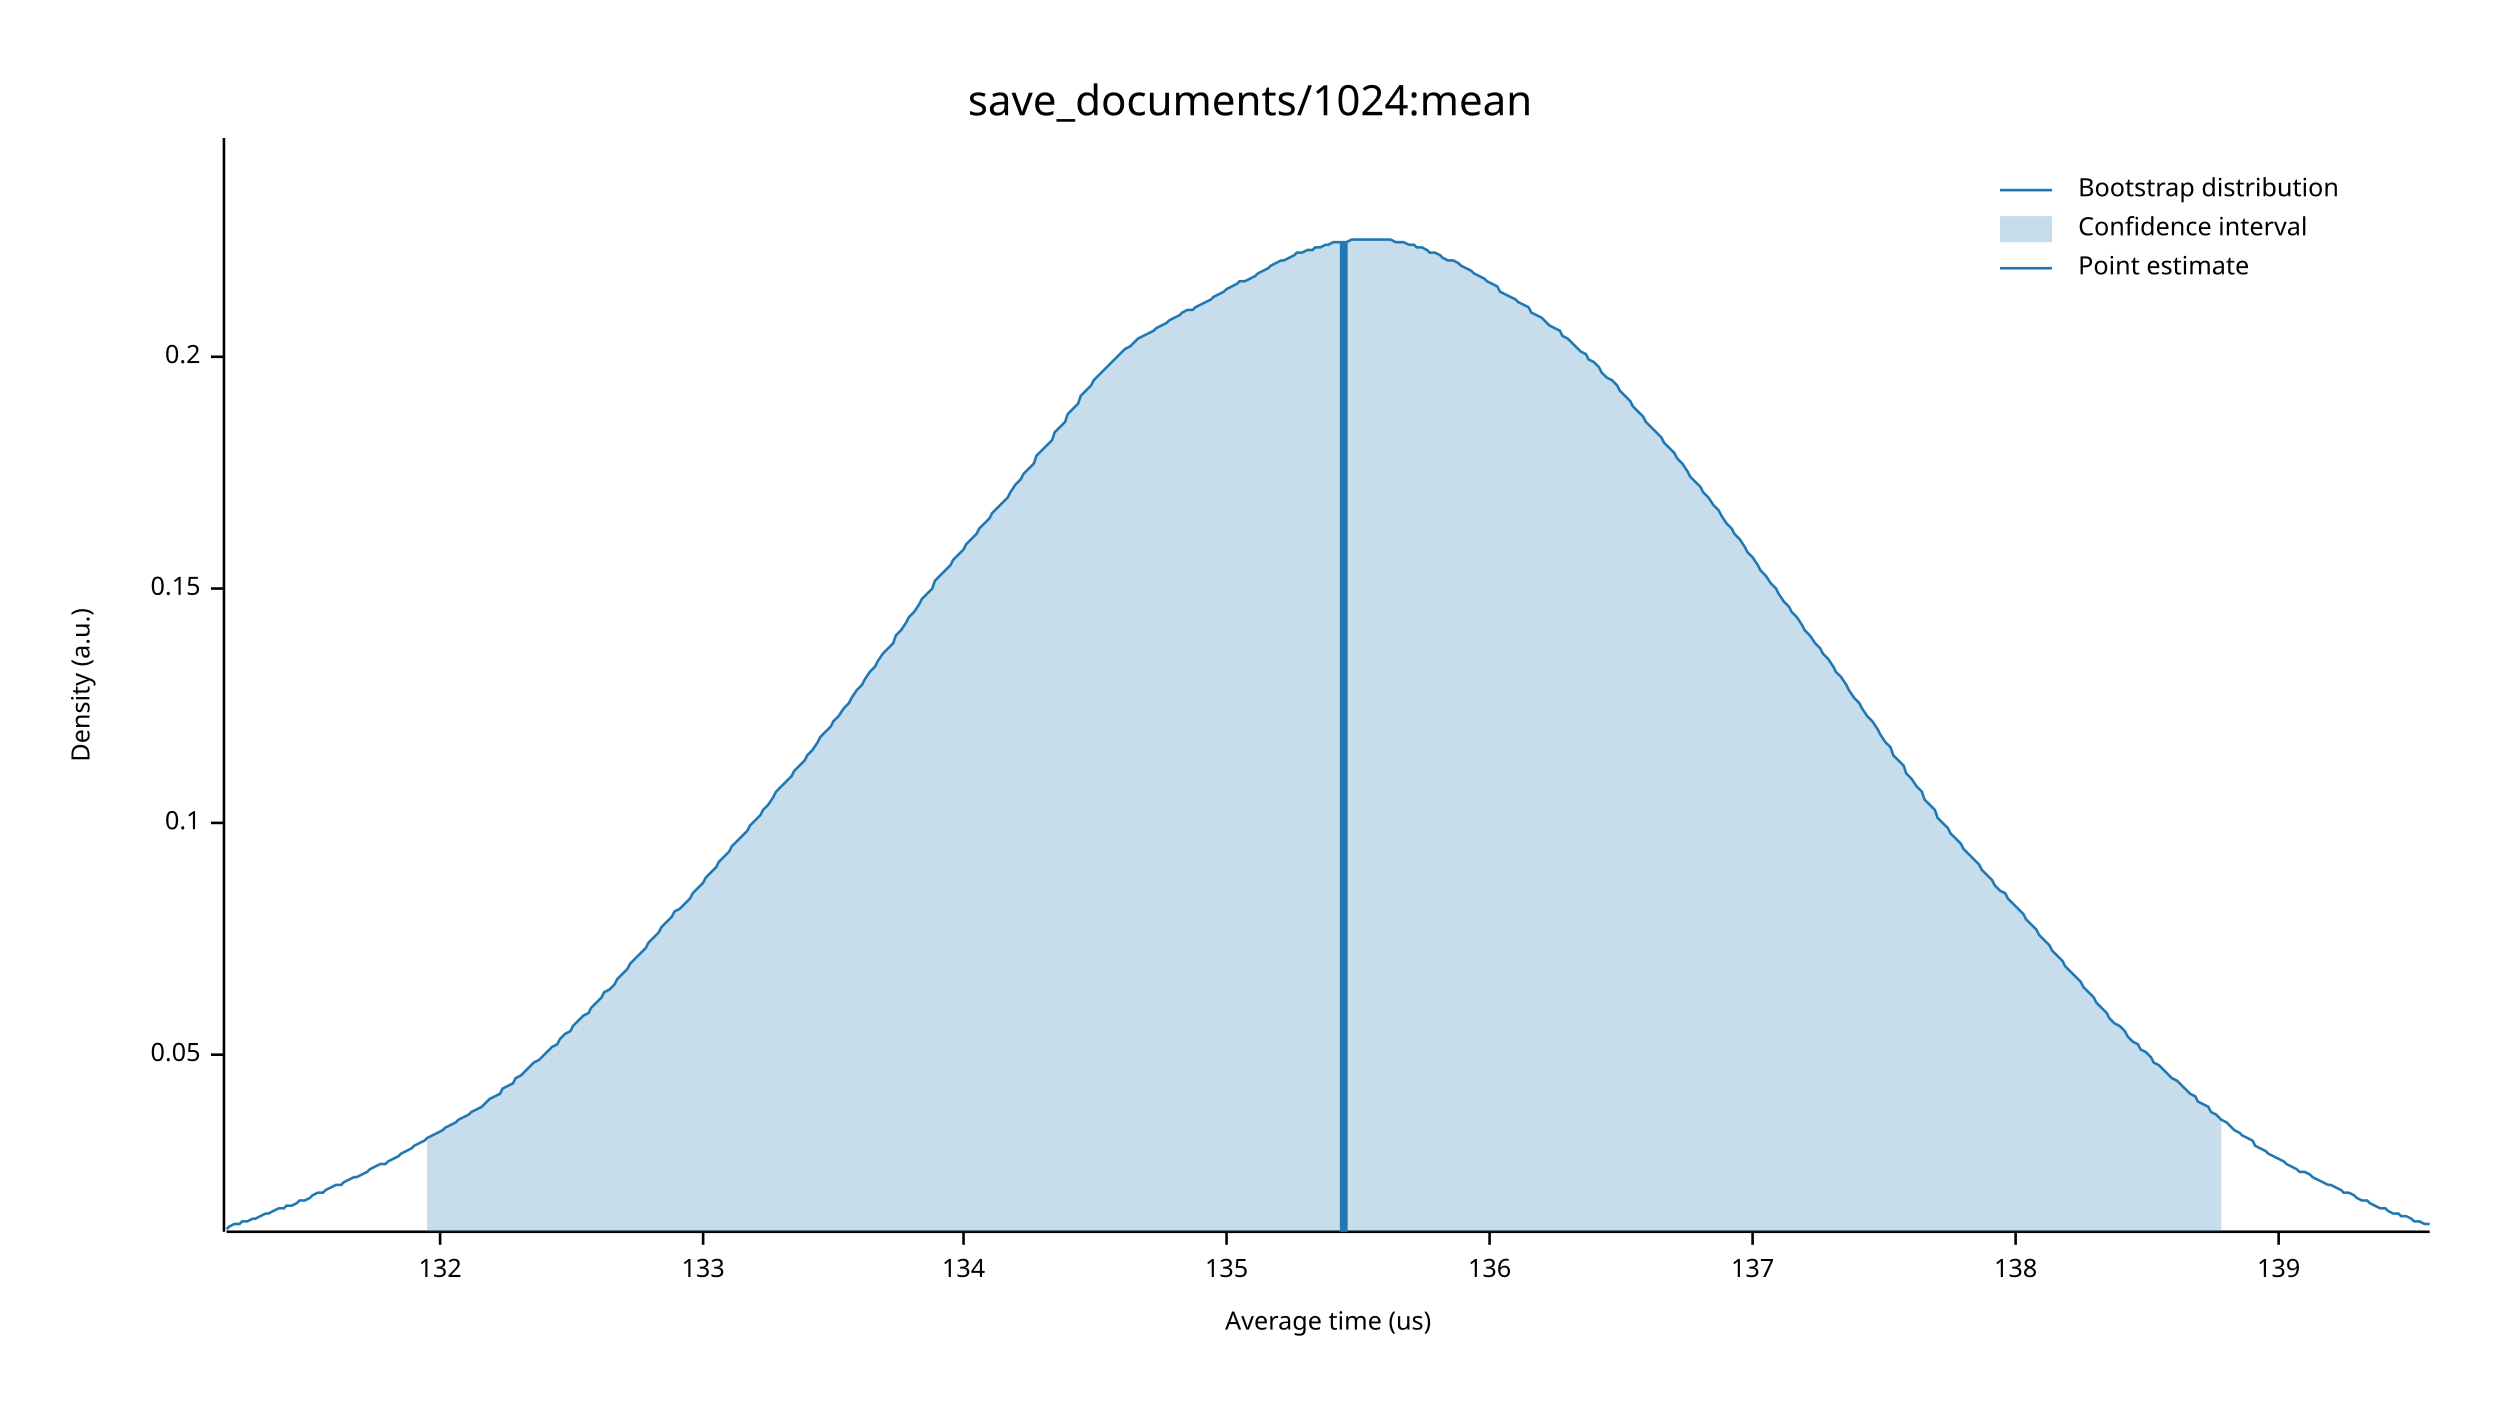
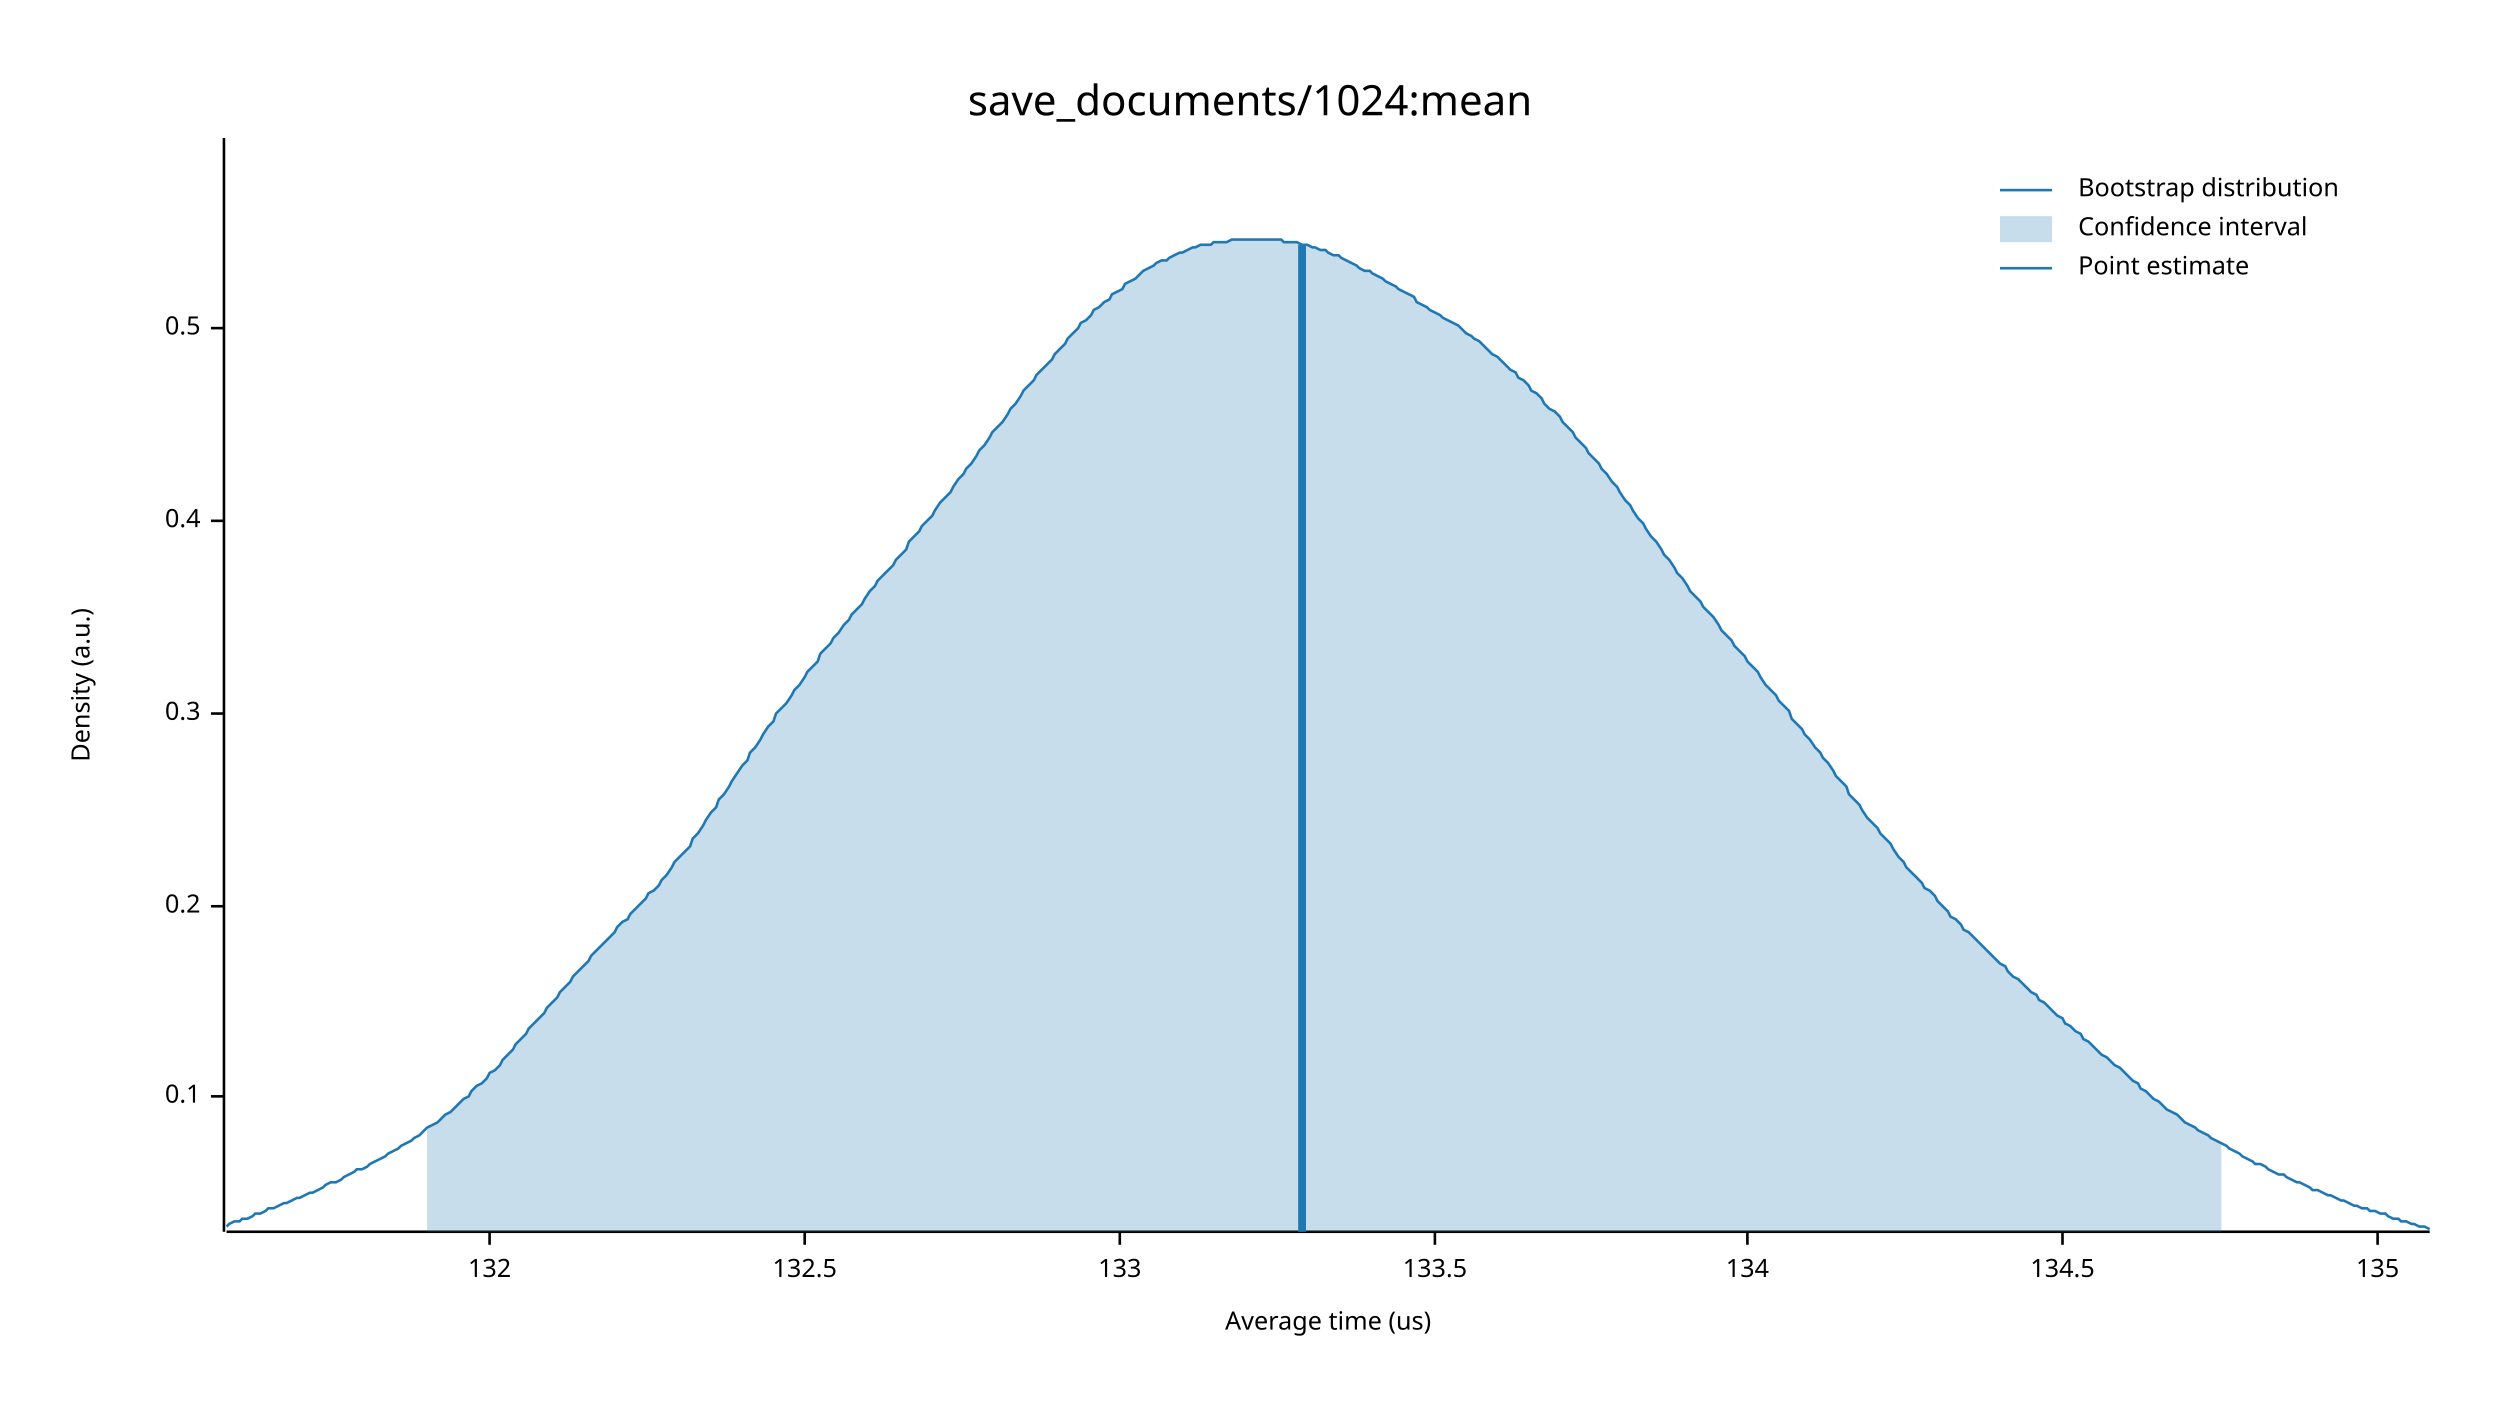
<svg xmlns="http://www.w3.org/2000/svg" width="960" height="540" viewBox="0 0 960 540">
  <text x="480" y="32" dy="0.76em" text-anchor="middle" font-family="sans-serif" font-size="16.129" opacity="1" fill="#000000">
save_documents/1024:mean
</text>
  <text x="27" y="263" dy="0.76em" text-anchor="middle" font-family="sans-serif" font-size="9.677" opacity="1" fill="#000000" transform="rotate(270, 27, 263)">
Density (a.u.)
</text>
  <text x="510" y="513" dy="-0.5ex" text-anchor="middle" font-family="sans-serif" font-size="9.677" opacity="1" fill="#000000">
Average time (us)
</text>
  <polyline fill="none" opacity="1" stroke="#000000" stroke-width="1" points="86,53 86,473 " />
-   <text x="77" y="405" dy="0.5ex" text-anchor="end" font-family="sans-serif" font-size="9.677" opacity="1" fill="#000000">
- 0.05
- </text>
-   <polyline fill="none" opacity="1" stroke="#000000" stroke-width="1" points="81,405 86,405 " />
-   <text x="77" y="316" dy="0.5ex" text-anchor="end" font-family="sans-serif" font-size="9.677" opacity="1" fill="#000000">
+   <text x="77" y="421" dy="0.5ex" text-anchor="end" font-family="sans-serif" font-size="9.677" opacity="1" fill="#000000">
0.1
</text>
-   <polyline fill="none" opacity="1" stroke="#000000" stroke-width="1" points="81,316 86,316 " />
-   <text x="77" y="226" dy="0.5ex" text-anchor="end" font-family="sans-serif" font-size="9.677" opacity="1" fill="#000000">
- 0.15
- </text>
-   <polyline fill="none" opacity="1" stroke="#000000" stroke-width="1" points="81,226 86,226 " />
-   <text x="77" y="137" dy="0.5ex" text-anchor="end" font-family="sans-serif" font-size="9.677" opacity="1" fill="#000000">
+   <polyline fill="none" opacity="1" stroke="#000000" stroke-width="1" points="81,421 86,421 " />
+   <text x="77" y="348" dy="0.5ex" text-anchor="end" font-family="sans-serif" font-size="9.677" opacity="1" fill="#000000">
0.2
</text>
-   <polyline fill="none" opacity="1" stroke="#000000" stroke-width="1" points="81,137 86,137 " />
+   <polyline fill="none" opacity="1" stroke="#000000" stroke-width="1" points="81,348 86,348 " />
+   <text x="77" y="274" dy="0.5ex" text-anchor="end" font-family="sans-serif" font-size="9.677" opacity="1" fill="#000000">
+ 0.3
+ </text>
+   <polyline fill="none" opacity="1" stroke="#000000" stroke-width="1" points="81,274 86,274 " />
+   <text x="77" y="200" dy="0.5ex" text-anchor="end" font-family="sans-serif" font-size="9.677" opacity="1" fill="#000000">
+ 0.4
+ </text>
+   <polyline fill="none" opacity="1" stroke="#000000" stroke-width="1" points="81,200 86,200 " />
+   <text x="77" y="126" dy="0.5ex" text-anchor="end" font-family="sans-serif" font-size="9.677" opacity="1" fill="#000000">
+ 0.5
+ </text>
+   <polyline fill="none" opacity="1" stroke="#000000" stroke-width="1" points="81,126 86,126 " />
  <polyline fill="none" opacity="1" stroke="#000000" stroke-width="1" points="87,473 933,473 " />
-   <text x="169" y="483" dy="0.76em" text-anchor="middle" font-family="sans-serif" font-size="9.677" opacity="1" fill="#000000">
+   <text x="188" y="483" dy="0.76em" text-anchor="middle" font-family="sans-serif" font-size="9.677" opacity="1" fill="#000000">
132
</text>
-   <polyline fill="none" opacity="1" stroke="#000000" stroke-width="1" points="169,473 169,478 " />
-   <text x="270" y="483" dy="0.76em" text-anchor="middle" font-family="sans-serif" font-size="9.677" opacity="1" fill="#000000">
+   <polyline fill="none" opacity="1" stroke="#000000" stroke-width="1" points="188,473 188,478 " />
+   <text x="309" y="483" dy="0.76em" text-anchor="middle" font-family="sans-serif" font-size="9.677" opacity="1" fill="#000000">
+ 132.5
+ </text>
+   <polyline fill="none" opacity="1" stroke="#000000" stroke-width="1" points="309,473 309,478 " />
+   <text x="430" y="483" dy="0.76em" text-anchor="middle" font-family="sans-serif" font-size="9.677" opacity="1" fill="#000000">
133
</text>
-   <polyline fill="none" opacity="1" stroke="#000000" stroke-width="1" points="270,473 270,478 " />
-   <text x="370" y="483" dy="0.76em" text-anchor="middle" font-family="sans-serif" font-size="9.677" opacity="1" fill="#000000">
+   <polyline fill="none" opacity="1" stroke="#000000" stroke-width="1" points="430,473 430,478 " />
+   <text x="551" y="483" dy="0.76em" text-anchor="middle" font-family="sans-serif" font-size="9.677" opacity="1" fill="#000000">
+ 133.5
+ </text>
+   <polyline fill="none" opacity="1" stroke="#000000" stroke-width="1" points="551,473 551,478 " />
+   <text x="671" y="483" dy="0.76em" text-anchor="middle" font-family="sans-serif" font-size="9.677" opacity="1" fill="#000000">
134
</text>
-   <polyline fill="none" opacity="1" stroke="#000000" stroke-width="1" points="370,473 370,478 " />
-   <text x="471" y="483" dy="0.76em" text-anchor="middle" font-family="sans-serif" font-size="9.677" opacity="1" fill="#000000">
+   <polyline fill="none" opacity="1" stroke="#000000" stroke-width="1" points="671,473 671,478 " />
+   <text x="792" y="483" dy="0.76em" text-anchor="middle" font-family="sans-serif" font-size="9.677" opacity="1" fill="#000000">
+ 134.5
+ </text>
+   <polyline fill="none" opacity="1" stroke="#000000" stroke-width="1" points="792,473 792,478 " />
+   <text x="913" y="483" dy="0.76em" text-anchor="middle" font-family="sans-serif" font-size="9.677" opacity="1" fill="#000000">
135
</text>
-   <polyline fill="none" opacity="1" stroke="#000000" stroke-width="1" points="471,473 471,478 " />
-   <text x="572" y="483" dy="0.76em" text-anchor="middle" font-family="sans-serif" font-size="9.677" opacity="1" fill="#000000">
- 136
- </text>
-   <polyline fill="none" opacity="1" stroke="#000000" stroke-width="1" points="572,473 572,478 " />
-   <text x="673" y="483" dy="0.76em" text-anchor="middle" font-family="sans-serif" font-size="9.677" opacity="1" fill="#000000">
- 137
- </text>
-   <polyline fill="none" opacity="1" stroke="#000000" stroke-width="1" points="673,473 673,478 " />
-   <text x="774" y="483" dy="0.76em" text-anchor="middle" font-family="sans-serif" font-size="9.677" opacity="1" fill="#000000">
- 138
- </text>
-   <polyline fill="none" opacity="1" stroke="#000000" stroke-width="1" points="774,473 774,478 " />
-   <text x="875" y="483" dy="0.76em" text-anchor="middle" font-family="sans-serif" font-size="9.677" opacity="1" fill="#000000">
- 139
- </text>
-   <polyline fill="none" opacity="1" stroke="#000000" stroke-width="1" points="875,473 875,478 " />
-   <polyline fill="none" opacity="1" stroke="#1F78B4" stroke-width="1" points="87,472 88,471 90,470 92,470 93,469 95,469 97,468 98,468 100,467 102,466 103,466 105,465 107,464 109,464 110,463 112,463 114,462 115,461 117,461 119,460 120,459 122,458 124,458 125,457 127,456 129,455 131,455 132,454 134,453 136,452 137,452 139,451 141,450 142,449 144,448 146,447 148,447 149,446 151,445 153,444 154,443 156,442 158,441 159,440 161,439 163,438 164,437 166,436 168,435 170,434 171,433 173,432 175,431 176,430 178,429 180,428 181,427 183,426 185,425 187,423 188,422 190,421 192,420 193,418 195,417 197,416 198,414 200,413 202,411 203,410 205,408 207,407 209,405 210,404 212,402 214,401 215,399 217,397 219,396 220,394 222,392 224,390 226,389 227,387 229,385 231,383 232,381 234,380 236,378 237,376 239,374 241,372 242,370 244,368 246,366 248,364 249,362 251,360 253,358 254,356 256,354 258,352 259,350 261,349 263,347 265,345 266,343 268,341 270,339 271,337 273,335 275,333 276,331 278,329 280,327 281,325 283,323 285,321 287,319 288,317 290,315 292,313 293,311 295,309 297,306 298,304 300,302 302,300 304,298 305,296 307,294 309,292 310,290 312,288 314,285 315,283 317,281 319,279 320,277 322,275 324,272 326,270 327,268 329,265 331,263 332,261 334,258 336,256 337,254 339,251 341,249 343,247 344,244 346,242 348,239 349,237 351,235 353,232 354,230 356,228 358,226 359,223 361,221 363,219 365,217 366,215 368,213 370,211 371,209 373,207 375,205 376,203 378,201 380,199 381,197 383,195 385,193 387,191 388,189 390,186 392,184 393,182 395,180 397,178 398,175 400,173 402,171 404,169 405,166 407,164 409,162 410,159 412,157 414,155 415,152 417,150 419,148 420,146 422,144 424,142 426,140 427,139 429,137 431,135 432,134 434,133 436,131 437,130 439,129 441,128 443,127 444,126 446,125 448,124 449,123 451,122 453,121 454,120 456,119 458,119 459,118 461,117 463,116 465,115 466,114 468,113 470,112 471,111 473,110 475,109 476,108 478,108 480,107 482,106 483,105 485,104 487,103 488,102 490,101 492,100 493,100 495,99 497,98 498,97 500,97 502,96 504,96 505,95 507,95 509,94 510,94 512,93 514,93 515,93 517,93 519,92 521,92 522,92 524,92 526,92 527,92 529,92 531,92 532,92 534,92 536,93 537,93 539,93 541,94 543,94 544,95 546,95 548,96 549,97 551,97 553,98 554,99 556,100 558,100 560,101 561,102 563,103 565,104 566,105 568,106 570,107 571,108 573,109 575,110 576,112 578,113 580,114 582,115 583,116 585,117 587,118 588,120 590,121 592,122 593,123 595,125 597,126 599,127 600,129 602,130 604,132 605,133 607,135 609,136 610,138 612,139 614,141 615,143 617,145 619,146 621,148 622,150 624,152 626,154 627,156 629,158 631,160 632,162 634,164 636,166 638,168 639,170 641,172 643,174 644,176 646,178 648,181 649,183 651,185 653,187 654,189 656,191 658,194 660,196 661,198 663,201 665,203 666,205 668,207 670,210 671,212 673,214 675,217 676,219 678,221 680,224 682,226 683,228 685,231 687,233 688,235 690,237 692,240 693,242 695,244 697,247 699,249 700,251 702,253 704,256 705,258 707,260 709,263 710,265 712,268 714,270 715,272 717,275 719,277 721,280 722,282 724,285 726,287 727,290 729,292 731,294 732,297 734,299 736,302 738,304 739,307 741,309 743,311 744,314 746,316 748,318 749,320 751,322 753,324 754,326 756,328 758,330 760,332 761,334 763,336 765,338 766,340 768,342 770,343 771,345 773,347 775,349 777,351 778,353 780,355 782,357 783,359 785,361 787,363 788,365 790,367 792,369 793,371 795,373 797,375 799,377 800,379 802,381 804,383 805,385 807,387 809,389 810,391 812,393 814,394 816,396 817,398 819,400 821,401 822,403 824,404 826,406 827,408 829,409 831,411 832,412 834,414 836,415 838,417 839,418 841,420 843,421 844,423 846,424 848,425 849,427 851,428 853,430 855,431 856,432 858,434 860,435 861,436 863,437 865,438 866,440 868,441 870,442 871,443 873,444 875,445 877,446 878,447 880,448 882,449 883,450 885,450 887,451 888,452 890,453 892,454 894,455 895,455 897,456 899,457 900,458 902,458 904,459 905,460 907,461 909,461 910,462 912,463 914,464 916,464 917,465 919,466 921,466 922,467 924,467 926,468 927,469 929,469 931,470 933,470 " />
-   <polygon opacity="0.25" fill="#1F78B4" points="164,437 166,436 168,435 170,434 171,433 173,432 175,431 176,430 178,429 180,428 181,427 183,426 185,425 187,423 188,422 190,421 192,420 193,418 195,417 197,416 198,414 200,413 202,411 203,410 205,408 207,407 209,405 210,404 212,402 214,401 215,399 217,397 219,396 220,394 222,392 224,390 226,389 227,387 229,385 231,383 232,381 234,380 236,378 237,376 239,374 241,372 242,370 244,368 246,366 248,364 249,362 251,360 253,358 254,356 256,354 258,352 259,350 261,349 263,347 265,345 266,343 268,341 270,339 271,337 273,335 275,333 276,331 278,329 280,327 281,325 283,323 285,321 287,319 288,317 290,315 292,313 293,311 295,309 297,306 298,304 300,302 302,300 304,298 305,296 307,294 309,292 310,290 312,288 314,285 315,283 317,281 319,279 320,277 322,275 324,272 326,270 327,268 329,265 331,263 332,261 334,258 336,256 337,254 339,251 341,249 343,247 344,244 346,242 348,239 349,237 351,235 353,232 354,230 356,228 358,226 359,223 361,221 363,219 365,217 366,215 368,213 370,211 371,209 373,207 375,205 376,203 378,201 380,199 381,197 383,195 385,193 387,191 388,189 390,186 392,184 393,182 395,180 397,178 398,175 400,173 402,171 404,169 405,166 407,164 409,162 410,159 412,157 414,155 415,152 417,150 419,148 420,146 422,144 424,142 426,140 427,139 429,137 431,135 432,134 434,133 436,131 437,130 439,129 441,128 443,127 444,126 446,125 448,124 449,123 451,122 453,121 454,120 456,119 458,119 459,118 461,117 463,116 465,115 466,114 468,113 470,112 471,111 473,110 475,109 476,108 478,108 480,107 482,106 483,105 485,104 487,103 488,102 490,101 492,100 493,100 495,99 497,98 498,97 500,97 502,96 504,96 505,95 507,95 509,94 510,94 512,93 514,93 515,93 517,93 519,92 521,92 522,92 524,92 526,92 527,92 529,92 531,92 532,92 534,92 536,93 537,93 539,93 541,94 543,94 544,95 546,95 548,96 549,97 551,97 553,98 554,99 556,100 558,100 560,101 561,102 563,103 565,104 566,105 568,106 570,107 571,108 573,109 575,110 576,112 578,113 580,114 582,115 583,116 585,117 587,118 588,120 590,121 592,122 593,123 595,125 597,126 599,127 600,129 602,130 604,132 605,133 607,135 609,136 610,138 612,139 614,141 615,143 617,145 619,146 621,148 622,150 624,152 626,154 627,156 629,158 631,160 632,162 634,164 636,166 638,168 639,170 641,172 643,174 644,176 646,178 648,181 649,183 651,185 653,187 654,189 656,191 658,194 660,196 661,198 663,201 665,203 666,205 668,207 670,210 671,212 673,214 675,217 676,219 678,221 680,224 682,226 683,228 685,231 687,233 688,235 690,237 692,240 693,242 695,244 697,247 699,249 700,251 702,253 704,256 705,258 707,260 709,263 710,265 712,268 714,270 715,272 717,275 719,277 721,280 722,282 724,285 726,287 727,290 729,292 731,294 732,297 734,299 736,302 738,304 739,307 741,309 743,311 744,314 746,316 748,318 749,320 751,322 753,324 754,326 756,328 758,330 760,332 761,334 763,336 765,338 766,340 768,342 770,343 771,345 773,347 775,349 777,351 778,353 780,355 782,357 783,359 785,361 787,363 788,365 790,367 792,369 793,371 795,373 797,375 799,377 800,379 802,381 804,383 805,385 807,387 809,389 810,391 812,393 814,394 816,396 817,398 819,400 821,401 822,403 824,404 826,406 827,408 829,409 831,411 832,412 834,414 836,415 838,417 839,418 841,420 843,421 844,423 846,424 848,425 849,427 851,428 853,430 853,473 164,473 " />
-   <polyline fill="none" opacity="1" stroke="#1F78B4" stroke-width="3" points="516,473 516,93 " />
+   <polyline fill="none" opacity="1" stroke="#000000" stroke-width="1" points="913,473 913,478 " />
+   <polyline fill="none" opacity="1" stroke="#1F78B4" stroke-width="1" points="87,471 88,470 90,469 92,469 93,468 95,468 97,467 98,466 100,466 102,465 103,464 105,464 107,463 109,462 110,462 112,461 114,460 115,460 117,459 119,458 120,458 122,457 124,456 125,455 127,454 129,454 131,453 132,452 134,451 136,450 137,449 139,449 141,448 142,447 144,446 146,445 148,444 149,443 151,442 153,441 154,440 156,439 158,438 159,437 161,436 163,434 164,433 166,432 168,431 170,429 171,428 173,427 175,425 176,424 178,422 180,421 181,419 183,417 185,416 187,414 188,412 190,411 192,409 193,407 195,405 197,403 198,401 200,399 202,397 203,395 205,393 207,391 209,389 210,387 212,385 214,383 215,381 217,379 219,377 220,375 222,373 224,371 226,369 227,367 229,365 231,363 232,362 234,360 236,358 237,356 239,354 241,353 242,351 244,349 246,347 248,345 249,343 251,342 253,340 254,338 256,336 258,333 259,331 261,329 263,327 265,325 266,322 268,320 270,317 271,315 273,312 275,310 276,307 278,305 280,302 281,300 283,297 285,294 287,292 288,289 290,287 292,284 293,282 295,279 297,277 298,274 300,272 302,270 304,267 305,265 307,263 309,260 310,258 312,256 314,254 315,251 317,249 319,247 320,245 322,243 324,240 326,238 327,236 329,234 331,232 332,230 334,227 336,225 337,223 339,221 341,219 343,217 344,215 346,213 348,211 349,208 351,206 353,204 354,202 356,200 358,198 359,196 361,193 363,191 365,189 366,187 368,184 370,182 371,180 373,178 375,175 376,173 378,171 380,168 381,166 383,164 385,162 387,159 388,157 390,155 392,152 393,150 395,148 397,146 398,144 400,142 402,140 404,138 405,136 407,134 409,132 410,130 412,128 414,126 415,124 417,123 419,121 420,119 422,118 424,116 426,115 427,113 429,112 431,111 432,109 434,108 436,107 437,106 439,104 441,103 443,102 444,101 446,100 448,100 449,99 451,98 453,97 454,97 456,96 458,95 459,95 461,94 463,94 465,94 466,93 468,93 470,93 471,93 473,92 475,92 476,92 478,92 480,92 482,92 483,92 485,92 487,92 488,92 490,92 492,92 493,93 495,93 497,93 498,93 500,94 502,94 504,95 505,95 507,96 509,96 510,97 512,98 514,98 515,99 517,100 519,101 521,102 522,103 524,104 526,104 527,105 529,106 531,107 532,108 534,109 536,110 537,111 539,112 541,113 543,114 544,116 546,117 548,118 549,119 551,120 553,121 554,122 556,123 558,124 560,125 561,126 563,128 565,129 566,130 568,131 570,133 571,134 573,136 575,137 576,138 578,140 580,142 582,143 583,145 585,146 587,148 588,150 590,151 592,153 593,155 595,157 597,158 599,160 600,162 602,164 604,166 605,168 607,170 609,172 610,174 612,176 614,178 615,180 617,182 619,185 621,187 622,189 624,192 626,194 627,196 629,199 631,201 632,203 634,206 636,208 638,211 639,213 641,215 643,218 644,220 646,222 648,225 649,227 651,229 653,231 654,233 656,235 658,237 660,240 661,242 663,244 665,246 666,248 668,250 670,252 671,254 673,256 675,258 676,260 678,263 680,265 682,267 683,269 685,271 687,273 688,276 690,278 692,280 693,282 695,284 697,287 699,289 700,291 702,293 704,296 705,298 707,300 709,302 710,305 712,307 714,309 715,311 717,314 719,316 721,318 722,320 724,322 726,324 727,326 729,329 731,331 732,333 734,335 736,337 738,339 739,341 741,342 743,344 744,346 746,348 748,350 749,352 751,353 753,355 754,357 756,358 758,360 760,362 761,363 763,365 765,367 766,368 768,370 770,371 771,373 773,375 775,376 777,378 778,379 780,381 782,382 783,384 785,385 787,387 788,388 790,390 792,391 793,393 795,394 797,396 799,397 800,399 802,400 804,402 805,403 807,405 809,406 810,407 812,409 814,410 816,412 817,413 819,415 821,416 822,418 824,419 826,421 827,422 829,423 831,425 832,426 834,427 836,428 838,430 839,431 841,432 843,433 844,434 846,435 848,436 849,437 851,438 853,439 855,440 856,441 858,442 860,443 861,444 863,445 865,446 866,447 868,447 870,448 871,449 873,450 875,451 877,451 878,452 880,453 882,454 883,454 885,455 887,456 888,457 890,457 892,458 894,459 895,459 897,460 899,461 900,461 902,462 904,463 905,463 907,464 909,464 910,465 912,465 914,466 916,466 917,467 919,468 921,468 922,469 924,469 926,470 927,470 929,471 931,471 933,472 " />
+   <polygon opacity="0.25" fill="#1F78B4" points="164,433 166,432 168,431 170,429 171,428 173,427 175,425 176,424 178,422 180,421 181,419 183,417 185,416 187,414 188,412 190,411 192,409 193,407 195,405 197,403 198,401 200,399 202,397 203,395 205,393 207,391 209,389 210,387 212,385 214,383 215,381 217,379 219,377 220,375 222,373 224,371 226,369 227,367 229,365 231,363 232,362 234,360 236,358 237,356 239,354 241,353 242,351 244,349 246,347 248,345 249,343 251,342 253,340 254,338 256,336 258,333 259,331 261,329 263,327 265,325 266,322 268,320 270,317 271,315 273,312 275,310 276,307 278,305 280,302 281,300 283,297 285,294 287,292 288,289 290,287 292,284 293,282 295,279 297,277 298,274 300,272 302,270 304,267 305,265 307,263 309,260 310,258 312,256 314,254 315,251 317,249 319,247 320,245 322,243 324,240 326,238 327,236 329,234 331,232 332,230 334,227 336,225 337,223 339,221 341,219 343,217 344,215 346,213 348,211 349,208 351,206 353,204 354,202 356,200 358,198 359,196 361,193 363,191 365,189 366,187 368,184 370,182 371,180 373,178 375,175 376,173 378,171 380,168 381,166 383,164 385,162 387,159 388,157 390,155 392,152 393,150 395,148 397,146 398,144 400,142 402,140 404,138 405,136 407,134 409,132 410,130 412,128 414,126 415,124 417,123 419,121 420,119 422,118 424,116 426,115 427,113 429,112 431,111 432,109 434,108 436,107 437,106 439,104 441,103 443,102 444,101 446,100 448,100 449,99 451,98 453,97 454,97 456,96 458,95 459,95 461,94 463,94 465,94 466,93 468,93 470,93 471,93 473,92 475,92 476,92 478,92 480,92 482,92 483,92 485,92 487,92 488,92 490,92 492,92 493,93 495,93 497,93 498,93 500,94 502,94 504,95 505,95 507,96 509,96 510,97 512,98 514,98 515,99 517,100 519,101 521,102 522,103 524,104 526,104 527,105 529,106 531,107 532,108 534,109 536,110 537,111 539,112 541,113 543,114 544,116 546,117 548,118 549,119 551,120 553,121 554,122 556,123 558,124 560,125 561,126 563,128 565,129 566,130 568,131 570,133 571,134 573,136 575,137 576,138 578,140 580,142 582,143 583,145 585,146 587,148 588,150 590,151 592,153 593,155 595,157 597,158 599,160 600,162 602,164 604,166 605,168 607,170 609,172 610,174 612,176 614,178 615,180 617,182 619,185 621,187 622,189 624,192 626,194 627,196 629,199 631,201 632,203 634,206 636,208 638,211 639,213 641,215 643,218 644,220 646,222 648,225 649,227 651,229 653,231 654,233 656,235 658,237 660,240 661,242 663,244 665,246 666,248 668,250 670,252 671,254 673,256 675,258 676,260 678,263 680,265 682,267 683,269 685,271 687,273 688,276 690,278 692,280 693,282 695,284 697,287 699,289 700,291 702,293 704,296 705,298 707,300 709,302 710,305 712,307 714,309 715,311 717,314 719,316 721,318 722,320 724,322 726,324 727,326 729,329 731,331 732,333 734,335 736,337 738,339 739,341 741,342 743,344 744,346 746,348 748,350 749,352 751,353 753,355 754,357 756,358 758,360 760,362 761,363 763,365 765,367 766,368 768,370 770,371 771,373 773,375 775,376 777,378 778,379 780,381 782,382 783,384 785,385 787,387 788,388 790,390 792,391 793,393 795,394 797,396 799,397 800,399 802,400 804,402 805,403 807,405 809,406 810,407 812,409 814,410 816,412 817,413 819,415 821,416 822,418 824,419 826,421 827,422 829,423 831,425 832,426 834,427 836,428 838,430 839,431 841,432 843,433 844,434 846,435 848,436 849,437 851,438 853,439 853,473 164,473 " />
+   <polyline fill="none" opacity="1" stroke="#1F78B4" stroke-width="3" points="500,473 500,94 " />
  <text x="798" y="68" dy="0.76em" text-anchor="start" font-family="sans-serif" font-size="9.677" opacity="1" fill="#000000">
Bootstrap distribution
</text>
  <text x="798" y="83" dy="0.76em" text-anchor="start" font-family="sans-serif" font-size="9.677" opacity="1" fill="#000000">
Confidence interval
</text>
  <text x="798" y="98" dy="0.76em" text-anchor="start" font-family="sans-serif" font-size="9.677" opacity="1" fill="#000000">
Point estimate
</text>
  <polyline fill="none" opacity="1" stroke="#1F78B4" stroke-width="1" points="768,73 788,73 " />
  <rect x="768" y="83" width="20" height="10" opacity="0.25" fill="#1F78B4" stroke="none" />
  <polyline fill="none" opacity="1" stroke="#1F78B4" stroke-width="1" points="768,103 788,103 " />
</svg>
